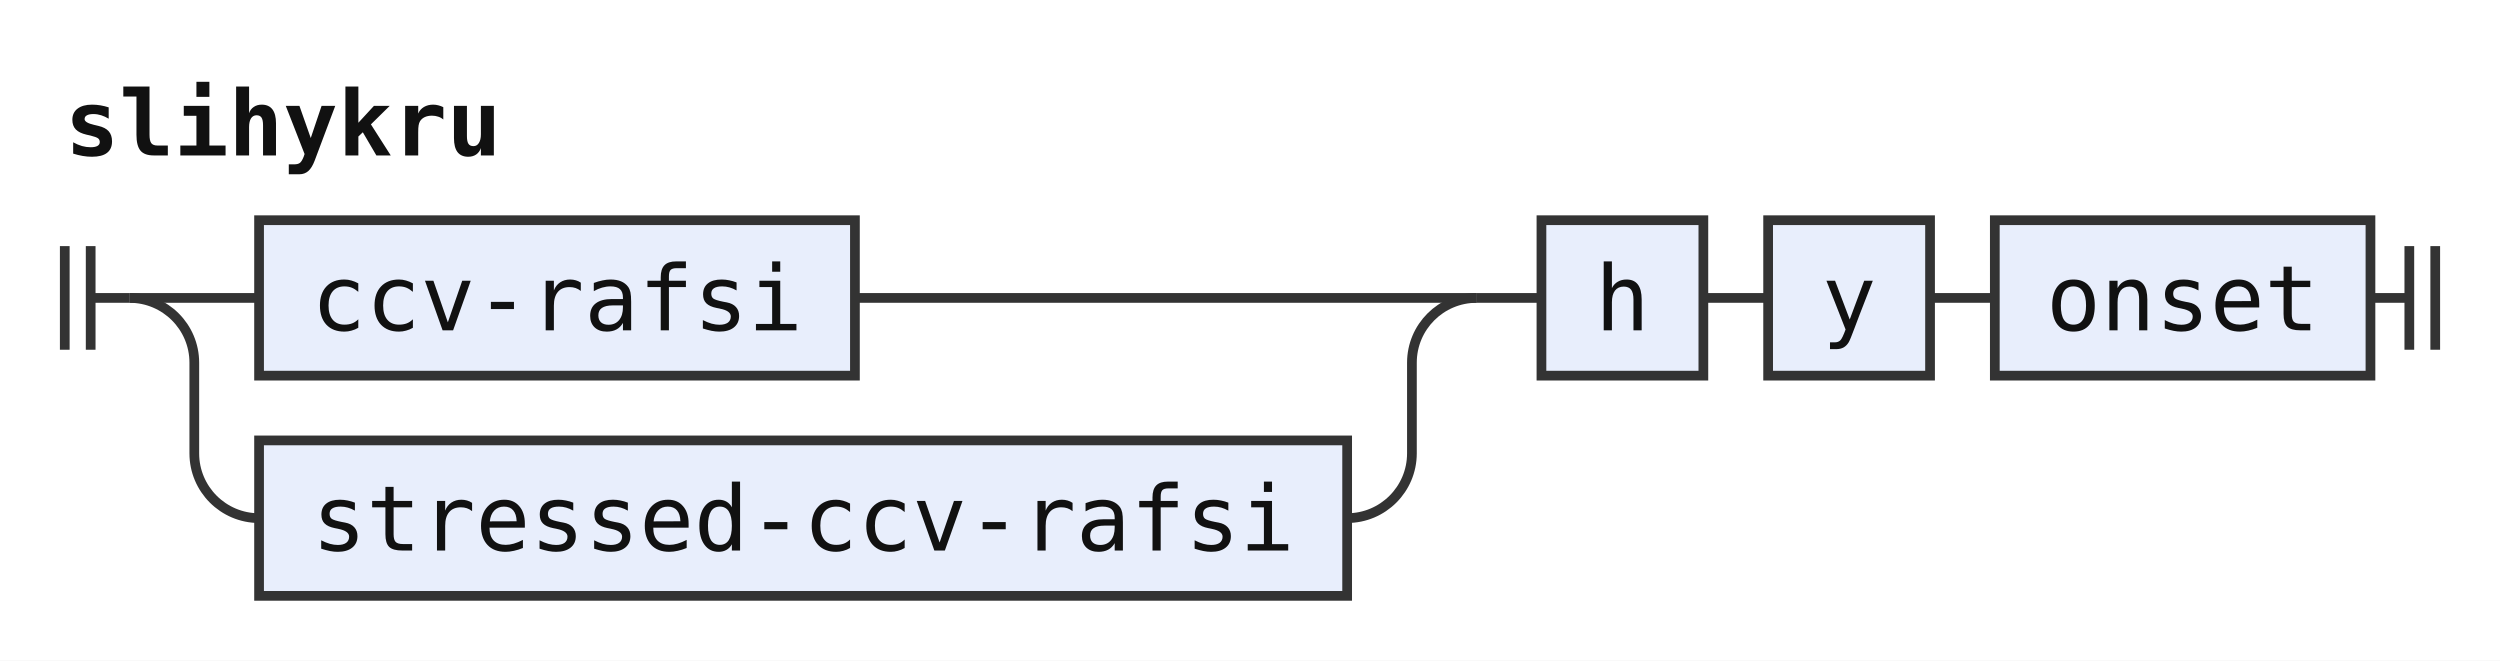
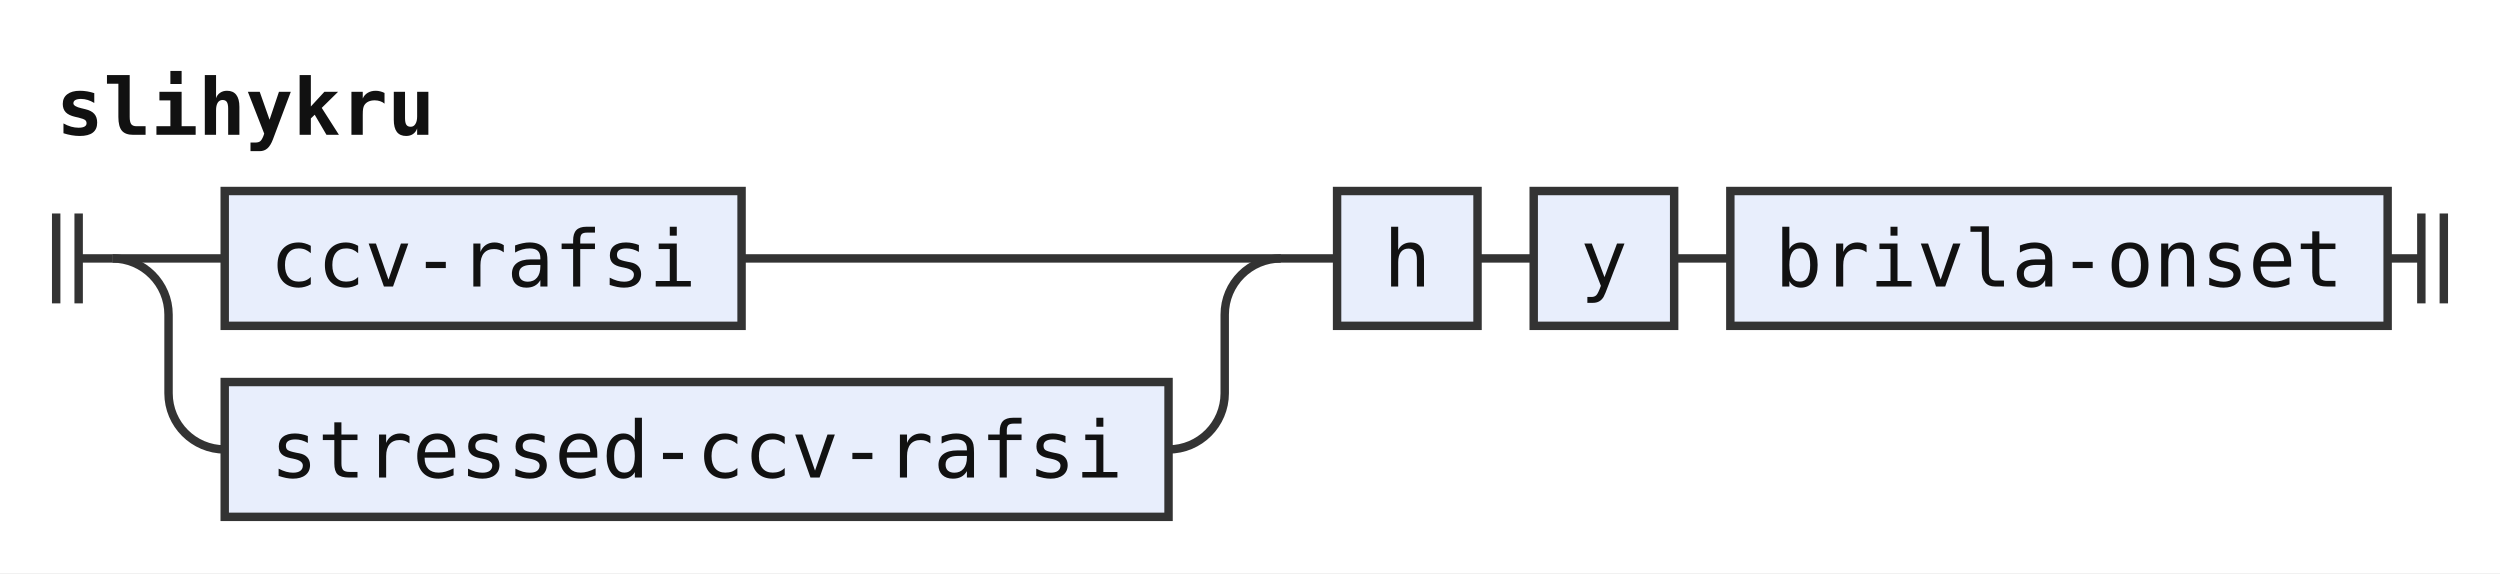
- <svg xmlns="http://www.w3.org/2000/svg" width="386" height="102" viewBox="0 0 386 102" role="img" aria-label="Railroad diagram of the rule slihykru">
+ <svg xmlns="http://www.w3.org/2000/svg" width="445" height="102" viewBox="0 0 445 102" role="img" aria-label="Railroad diagram of the rule slihykru">
  <style>path{fill:none;stroke:#333;stroke-width:1.5}.rule rect{fill:#e8eefc;stroke:#333;stroke-width:1.5}.terminal rect{fill:#fdf6d8;stroke:#333;stroke-width:1.5}text{font-family:ui-monospace,SFMono-Regular,Menlo,Consolas,"DejaVu Sans Mono","Liberation Mono",monospace;font-size:14px;fill:#111;text-anchor:middle}text.label{font-size:12px;font-style:italic;fill:#555;text-anchor:start}text.title{font-weight:bold;text-anchor:start}</style>
  <rect width="100%" height="100%" fill="#fff" />
  <text class="title" x="10" y="24" textLength="67.2" lengthAdjust="spacingAndGlyphs">slihykru</text>
  <path d="M10 38v16m4 -16v16M14 46h6" />
  <path d="M20 46h20" />
  <g class="rule">
    <rect x="40" y="34" width="92" height="24" rx="0" />
    <text x="86" y="51" textLength="75.6" lengthAdjust="spacingAndGlyphs">ccv-rafsi</text>
  </g>
  <path d="M132 46H228" />
  <path d="M20 46a10 10 0 0 1 10 10V70a10 10 0 0 0 10 10" />
  <g class="rule">
    <rect x="40" y="68" width="168" height="24" rx="0" />
    <text x="124" y="85" textLength="151.2" lengthAdjust="spacingAndGlyphs">stressed-ccv-rafsi</text>
  </g>
  <path d="M208 80H208a10 10 0 0 0 10 -10V56a10 10 0 0 1 10 -10" />
  <path d="M228 46h10" />
  <g class="rule">
    <rect x="238" y="34" width="25" height="24" rx="0" />
    <text x="250.5" y="51" textLength="8.4" lengthAdjust="spacingAndGlyphs">h</text>
  </g>
  <path d="M263 46h10" />
  <g class="rule">
    <rect x="273" y="34" width="25" height="24" rx="0" />
    <text x="285.5" y="51" textLength="8.4" lengthAdjust="spacingAndGlyphs">y</text>
  </g>
  <path d="M298 46h10" />
  <g class="rule">
-     <rect x="308" y="34" width="58" height="24" rx="0" />
-     <text x="337" y="51" textLength="42" lengthAdjust="spacingAndGlyphs">onset</text>
+     <rect x="308" y="34" width="117" height="24" rx="0" />
+     <text x="366.5" y="51" textLength="100.8" lengthAdjust="spacingAndGlyphs">brivla-onset</text>
  </g>
-   <path d="M366 46h6m0 -8v16m4 -16v16" />
+   <path d="M425 46h6m0 -8v16m4 -16v16" />
</svg>
